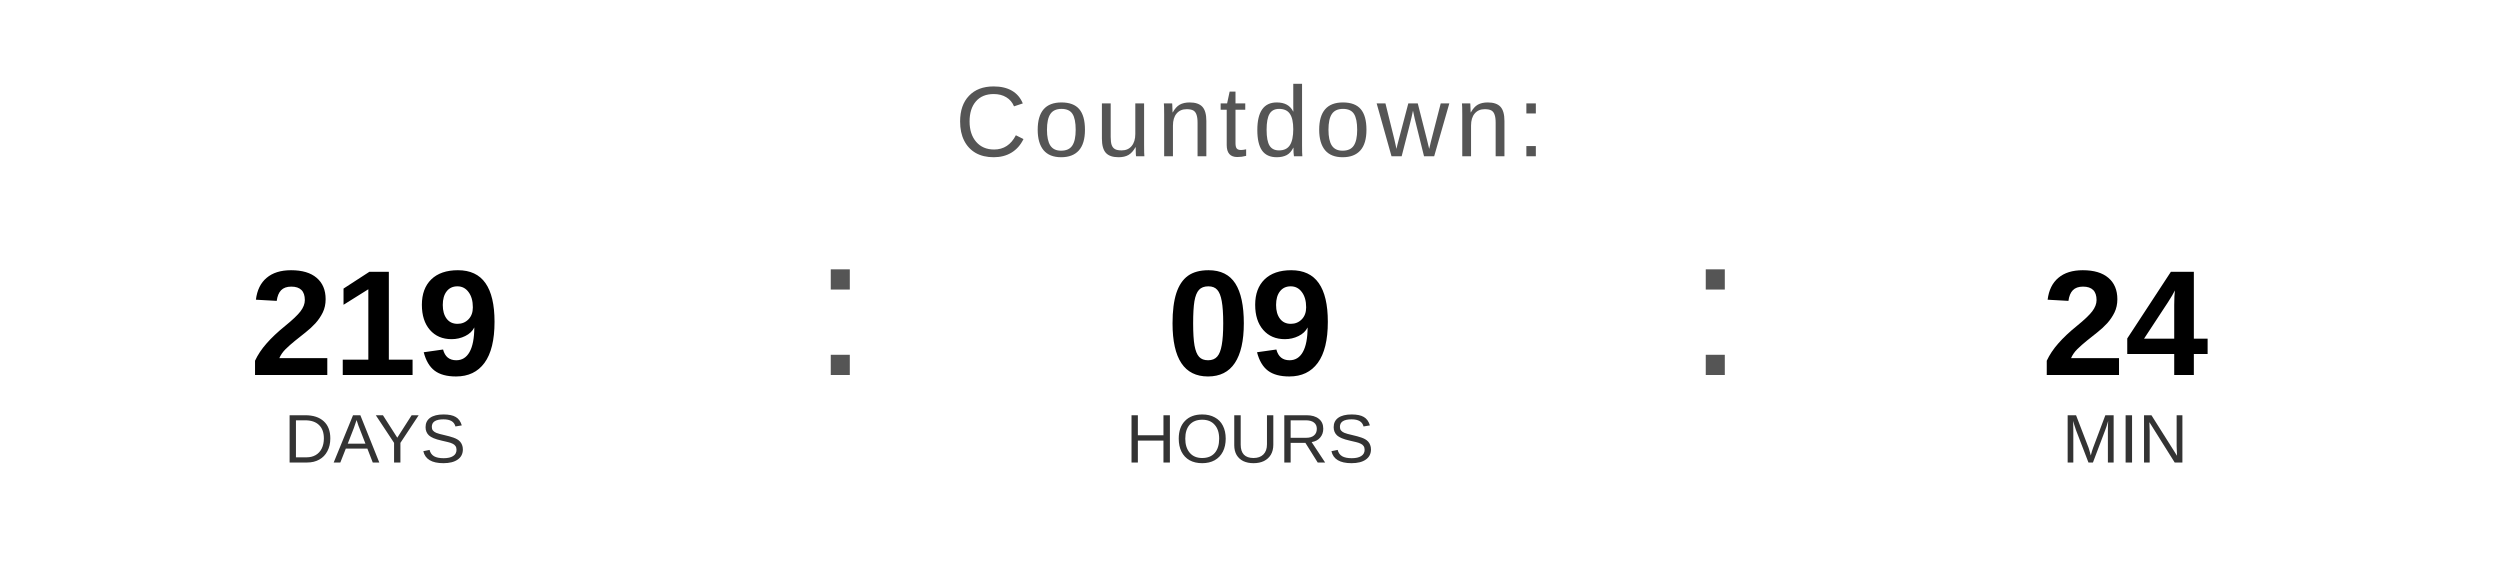
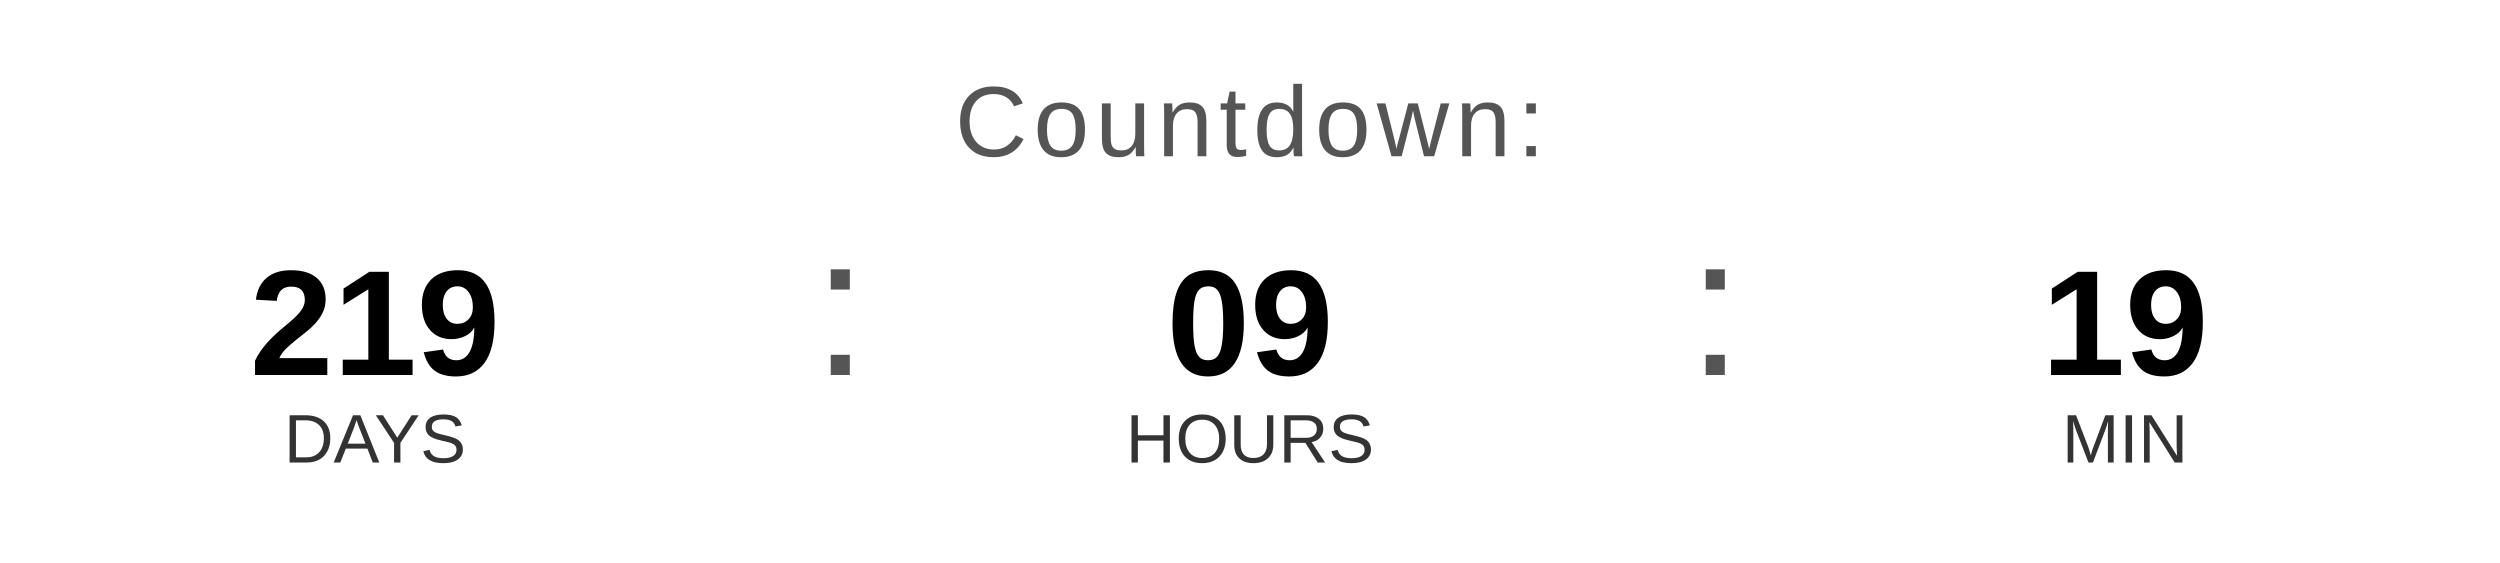
<svg xmlns="http://www.w3.org/2000/svg" width="400" height="90" viewBox="0 0 400 90">
  <text x="200" y="25" font-family="Arial, Helvetica, sans-serif" font-size="16" fill="#555555" text-anchor="middle" letter-spacing="1">
    Countdown:
  </text>
  <text x="60" y="60" font-family="Arial, Helvetica, sans-serif" font-size="24" font-weight="bold" fill="#000000" text-anchor="middle">219</text>
  <text x="60" y="74" font-family="Arial, Helvetica, sans-serif" font-size="11" fill="#333333" text-anchor="middle">DAYS</text>
  <text x="130" y="60" font-family="Arial, sans-serif" font-size="32" fill="#555555">:</text>
  <text x="200" y="60" font-family="Arial, Helvetica, sans-serif" font-size="24" font-weight="bold" fill="#000000" text-anchor="middle">09</text>
  <text x="200" y="74" font-family="Arial, Helvetica, sans-serif" font-size="11" fill="#333333" text-anchor="middle">HOURS</text>
  <text x="270" y="60" font-family="Arial, sans-serif" font-size="32" fill="#555555">:</text>
-   <text x="340" y="60" font-family="Arial, Helvetica, sans-serif" font-size="24" font-weight="bold" fill="#000000" text-anchor="middle">24</text>
+   <text x="340" y="60" font-family="Arial, Helvetica, sans-serif" font-size="24" font-weight="bold" fill="#000000" text-anchor="middle">19</text>
  <text x="340" y="74" font-family="Arial, Helvetica, sans-serif" font-size="11" fill="#333333" text-anchor="middle">MIN</text>
</svg>
